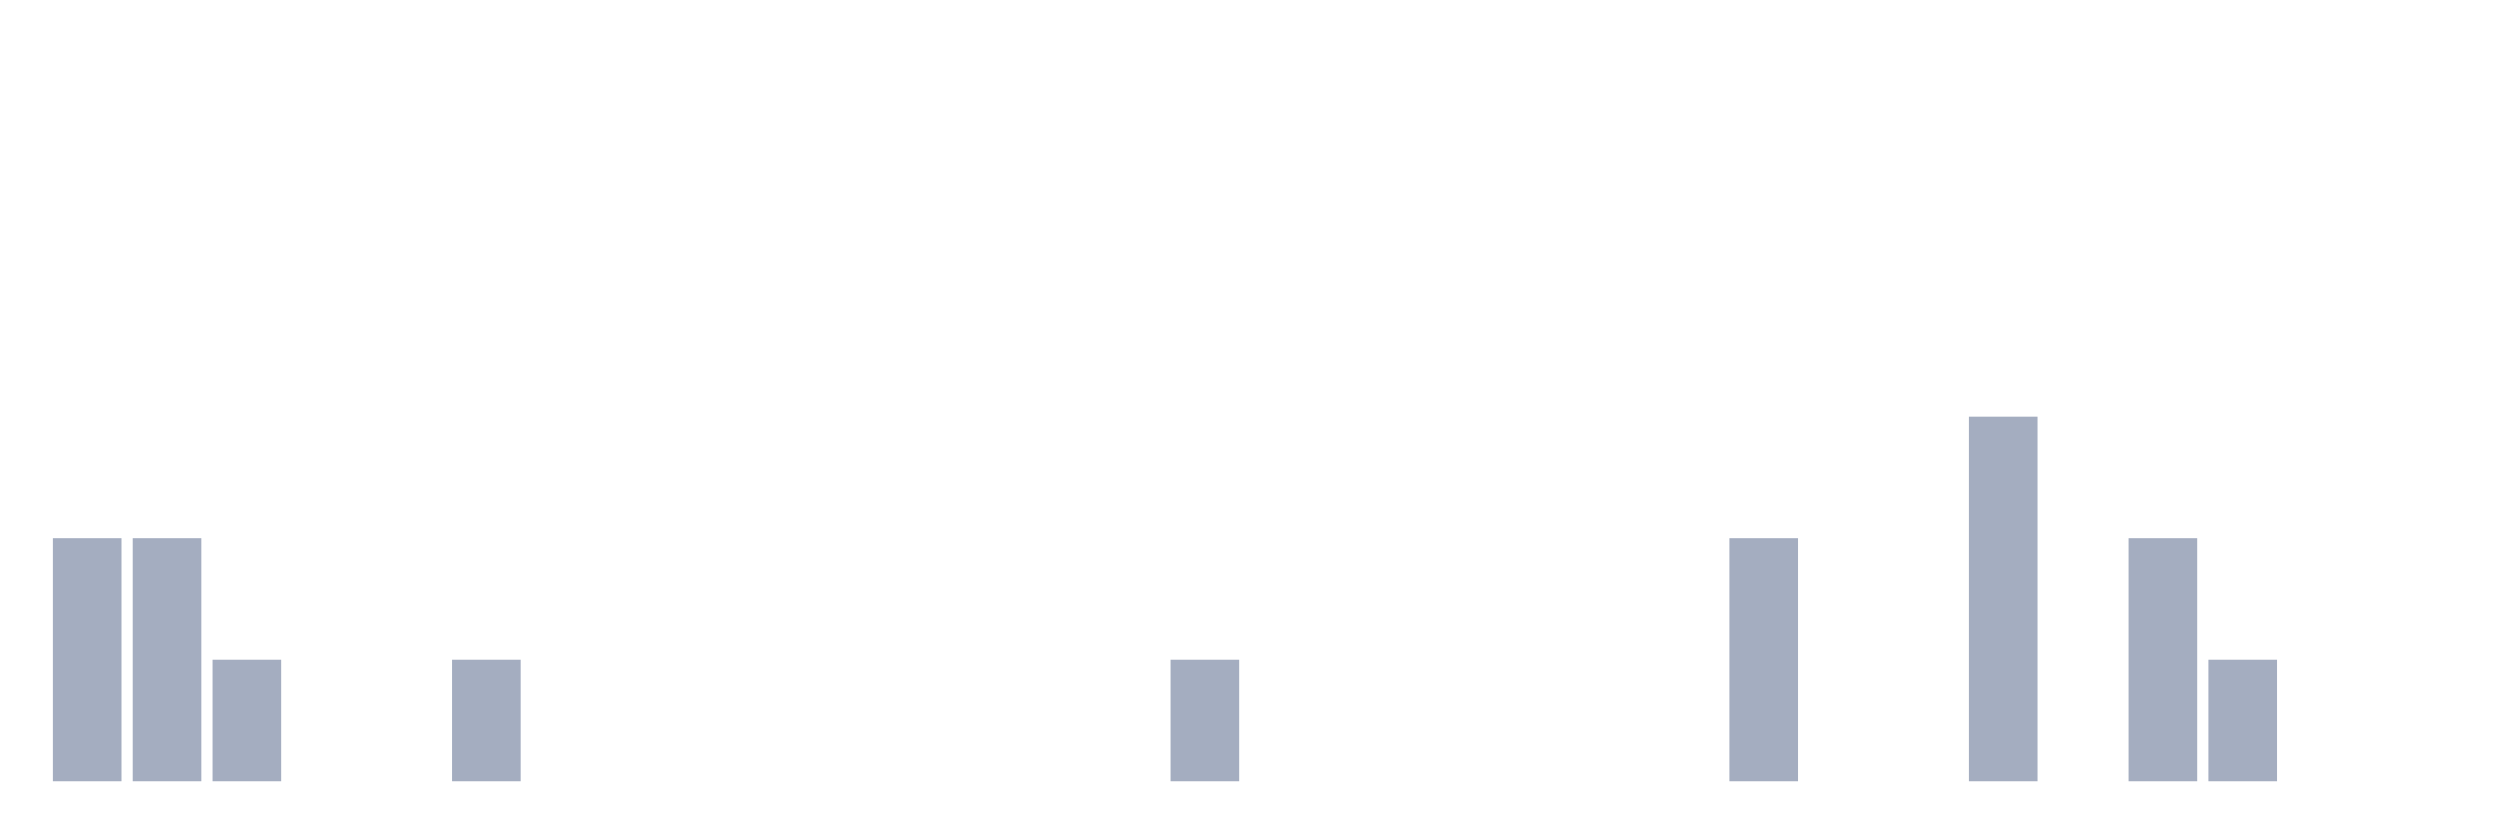
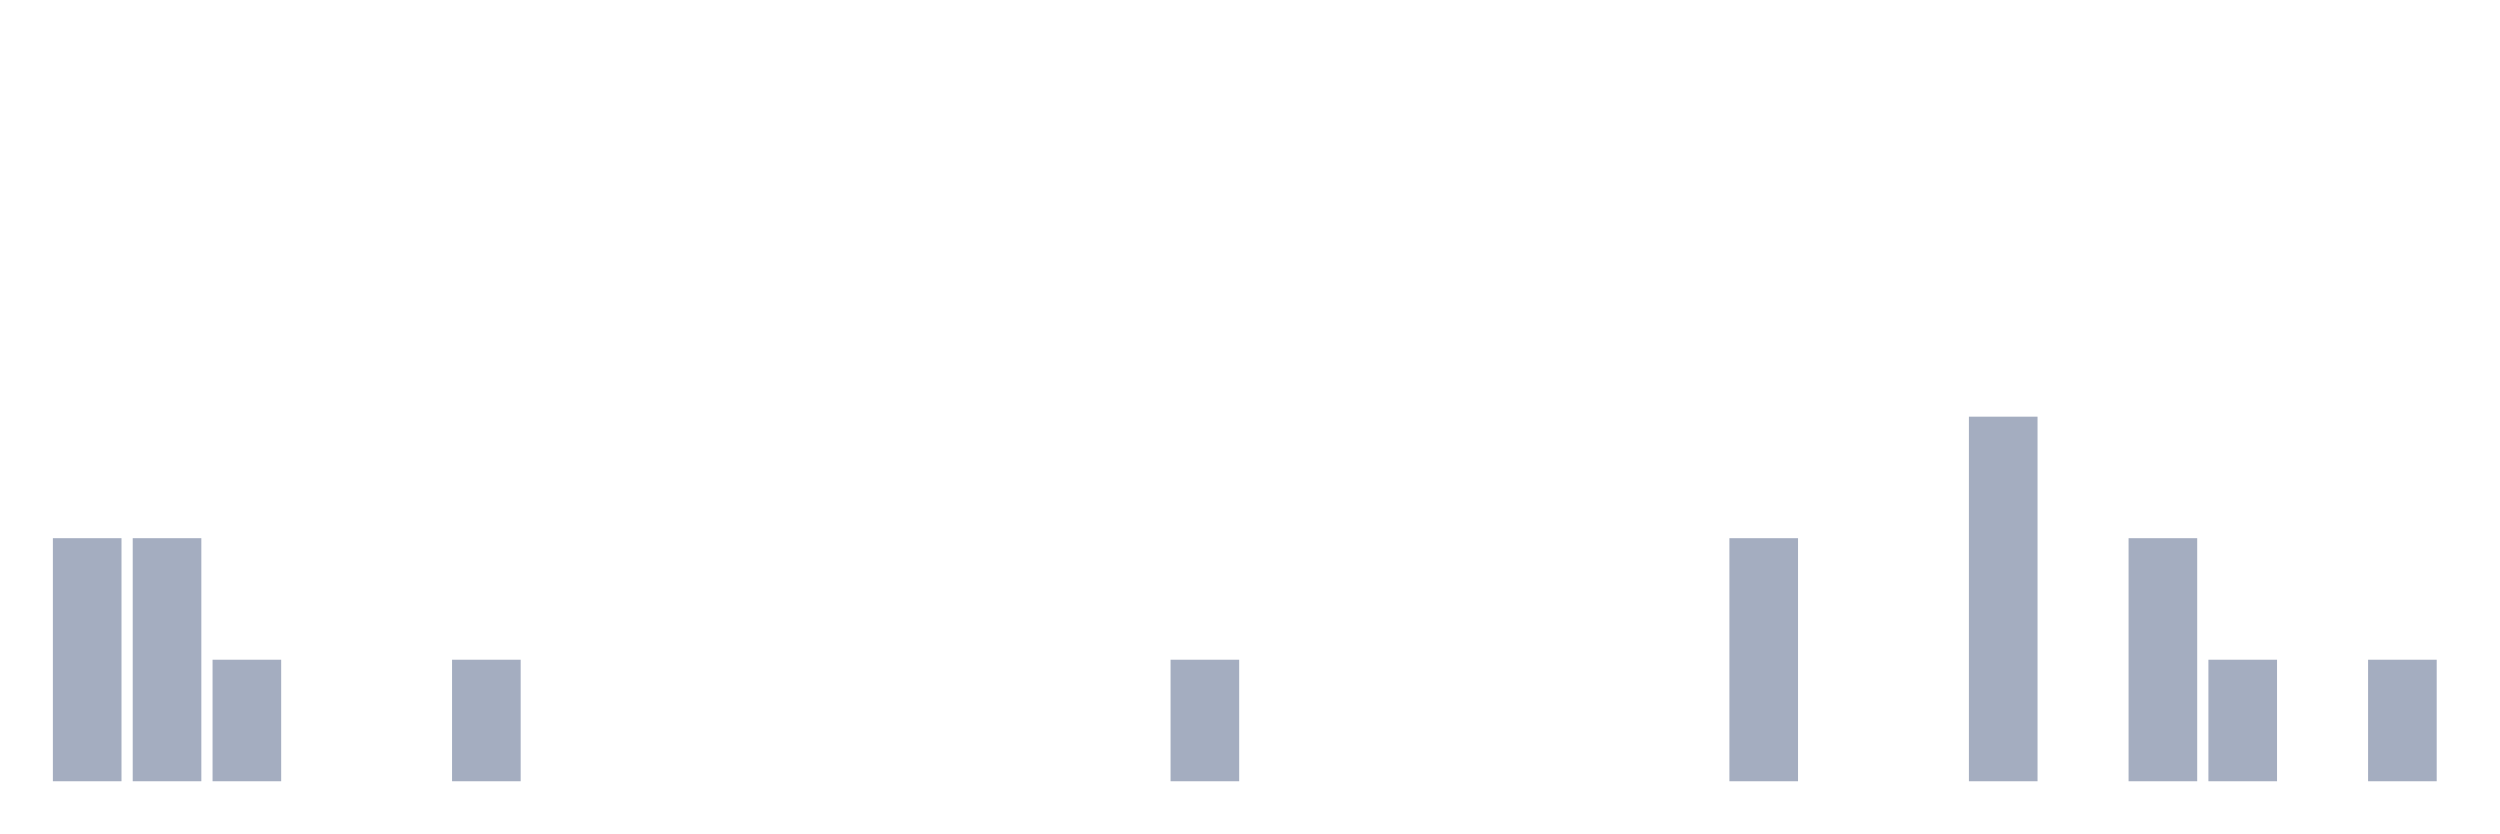
<svg xmlns="http://www.w3.org/2000/svg" viewBox="0 0 480 160">
  <g transform="translate(10,10)">
    <rect class="bar" x="0.153" width="13.175" y="93.333" height="46.667" fill="rgb(164,173,192)" />
    <rect class="bar" x="15.482" width="13.175" y="93.333" height="46.667" fill="rgb(164,173,192)" />
    <rect class="bar" x="30.81" width="13.175" y="116.667" height="23.333" fill="rgb(164,173,192)" />
    <rect class="bar" x="46.138" width="13.175" y="140" height="0" fill="rgb(164,173,192)" />
    <rect class="bar" x="61.466" width="13.175" y="140" height="0" fill="rgb(164,173,192)" />
    <rect class="bar" x="76.794" width="13.175" y="116.667" height="23.333" fill="rgb(164,173,192)" />
    <rect class="bar" x="92.123" width="13.175" y="140" height="0" fill="rgb(164,173,192)" />
    <rect class="bar" x="107.451" width="13.175" y="140" height="0" fill="rgb(164,173,192)" />
    <rect class="bar" x="122.779" width="13.175" y="140" height="0" fill="rgb(164,173,192)" />
    <rect class="bar" x="138.107" width="13.175" y="140" height="0" fill="rgb(164,173,192)" />
    <rect class="bar" x="153.436" width="13.175" y="140" height="0" fill="rgb(164,173,192)" />
    <rect class="bar" x="168.764" width="13.175" y="140" height="0" fill="rgb(164,173,192)" />
    <rect class="bar" x="184.092" width="13.175" y="140" height="0" fill="rgb(164,173,192)" />
    <rect class="bar" x="199.42" width="13.175" y="140" height="0" fill="rgb(164,173,192)" />
    <rect class="bar" x="214.748" width="13.175" y="116.667" height="23.333" fill="rgb(164,173,192)" />
    <rect class="bar" x="230.077" width="13.175" y="140" height="0" fill="rgb(164,173,192)" />
    <rect class="bar" x="245.405" width="13.175" y="140" height="0" fill="rgb(164,173,192)" />
    <rect class="bar" x="260.733" width="13.175" y="140" height="0" fill="rgb(164,173,192)" />
    <rect class="bar" x="276.061" width="13.175" y="140" height="0" fill="rgb(164,173,192)" />
    <rect class="bar" x="291.39" width="13.175" y="140" height="0" fill="rgb(164,173,192)" />
    <rect class="bar" x="306.718" width="13.175" y="140" height="0" fill="rgb(164,173,192)" />
    <rect class="bar" x="322.046" width="13.175" y="93.333" height="46.667" fill="rgb(164,173,192)" />
    <rect class="bar" x="337.374" width="13.175" y="140" height="0" fill="rgb(164,173,192)" />
    <rect class="bar" x="352.702" width="13.175" y="140" height="0" fill="rgb(164,173,192)" />
    <rect class="bar" x="368.031" width="13.175" y="70" height="70" fill="rgb(164,173,192)" />
    <rect class="bar" x="383.359" width="13.175" y="140" height="0" fill="rgb(164,173,192)" />
    <rect class="bar" x="398.687" width="13.175" y="93.333" height="46.667" fill="rgb(164,173,192)" />
    <rect class="bar" x="414.015" width="13.175" y="116.667" height="23.333" fill="rgb(164,173,192)" />
    <rect class="bar" x="429.344" width="13.175" y="140" height="0" fill="rgb(164,173,192)" />
-     <rect class="bar" x="444.672" width="13.175" y="140" height="0" fill="rgb(164,173,192)" />
+     <rect class="bar" x="444.672" width="13.175" y="116.667" height="23.333" fill="rgb(164,173,192)" />
  </g>
</svg>
